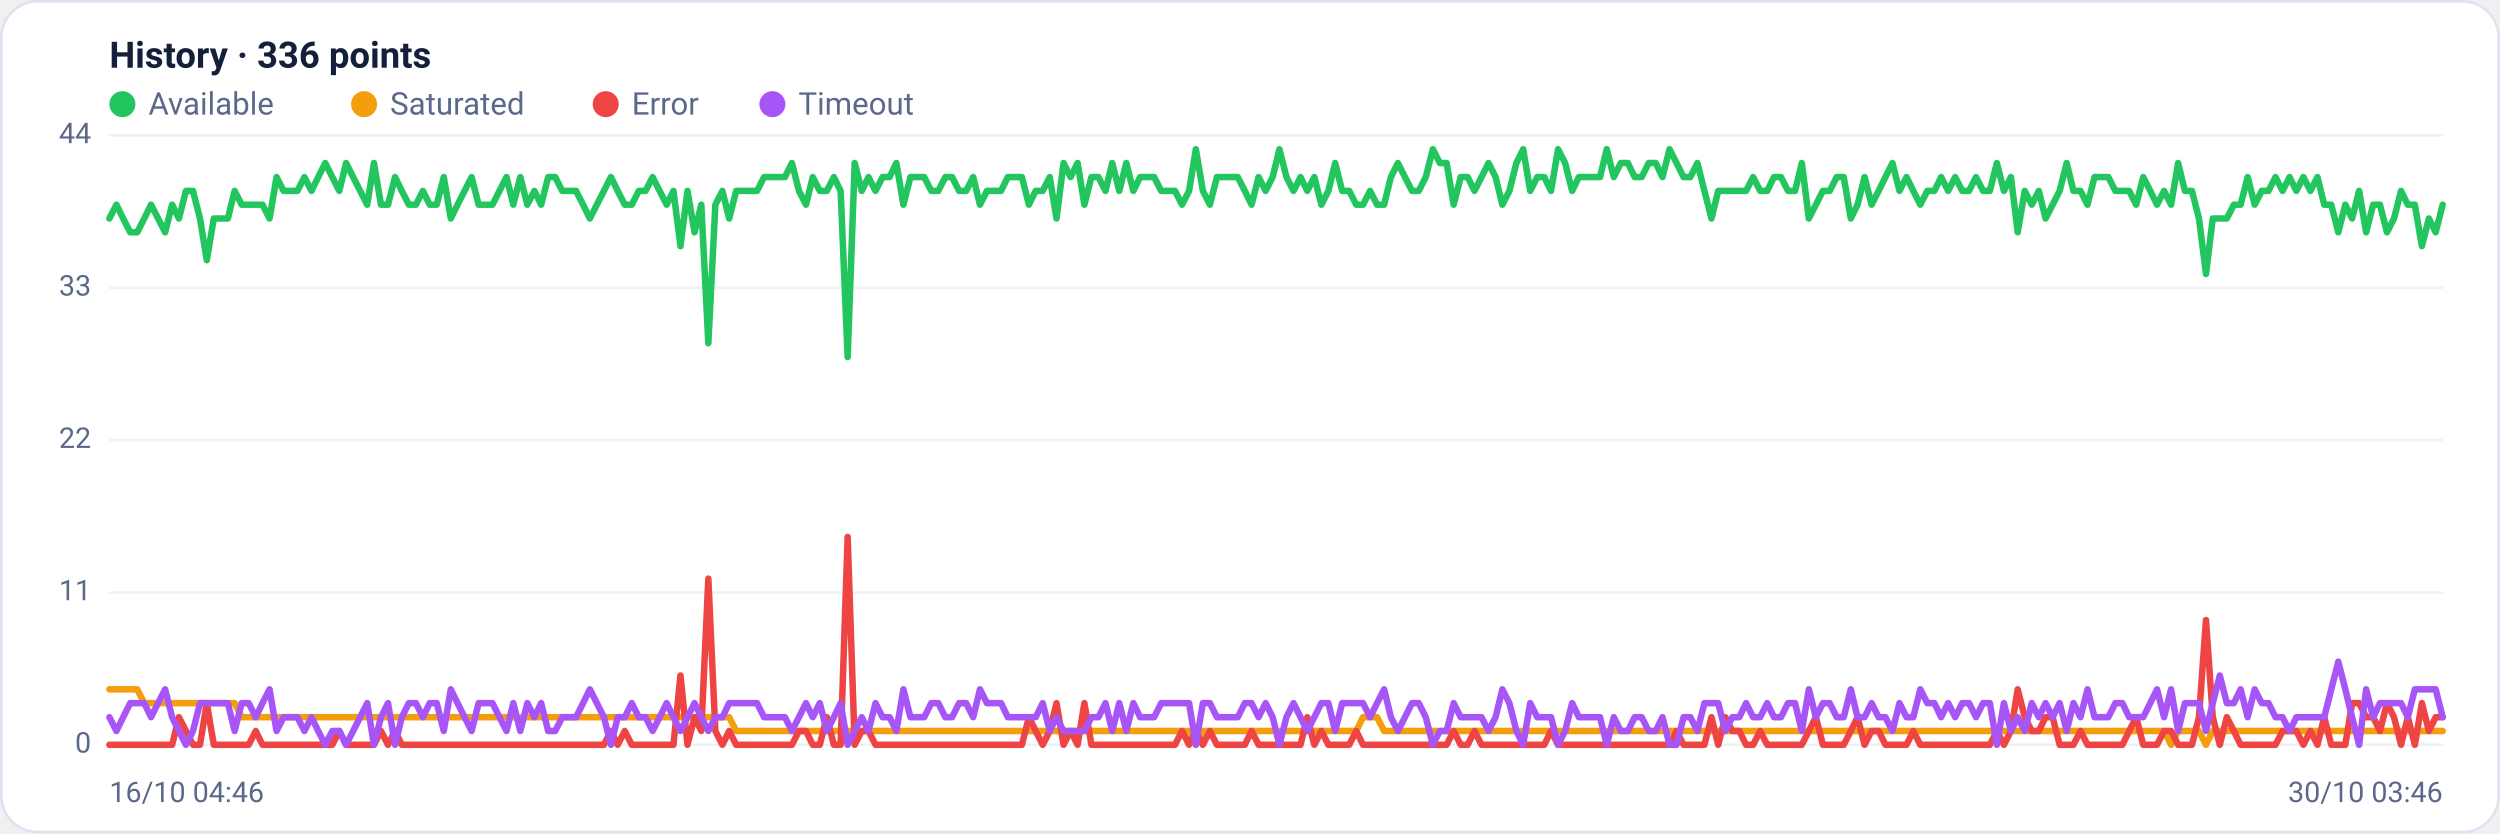
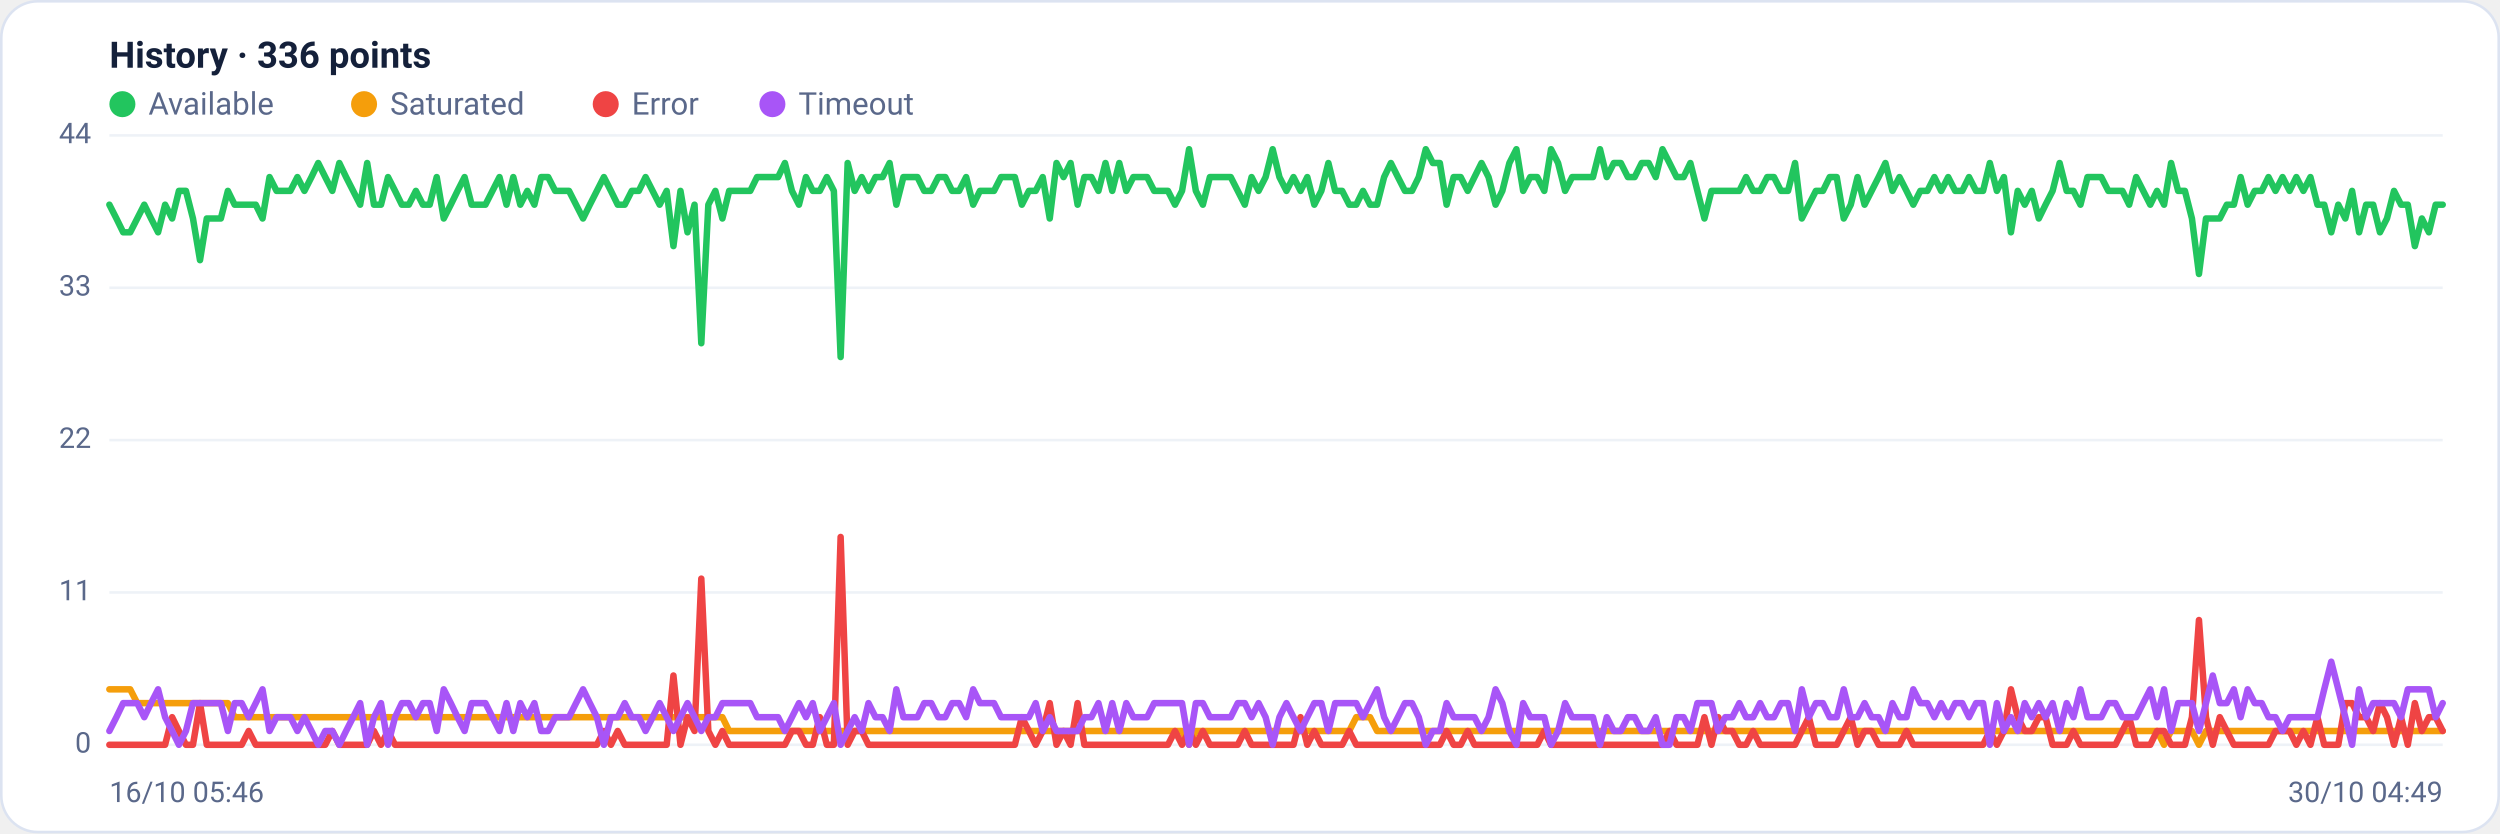
<svg xmlns="http://www.w3.org/2000/svg" viewBox="0 0 960 320" width="960" height="320" font-family="Segoe UI, system-ui, -apple-system, Roboto, Helvetica, Arial, sans-serif" role="img" aria-label="Availability history per region">
  <rect x="0.5" y="0.5" width="959" height="319" rx="14" fill="#ffffff" stroke="#dce3f1" />
  <text x="42" y="26" font-size="14" font-weight="600" fill="#14203a">History · 336 points</text>
  <circle cx="47" cy="40" r="5" fill="#22c55e" />
  <text x="57" y="44" font-size="12" fill="#5a688a">Available</text>
  <circle cx="139.8" cy="40" r="5" fill="#f59e0b" />
  <text x="149.8" y="44" font-size="12" fill="#5a688a">Saturated</text>
  <circle cx="232.6" cy="40" r="5" fill="#ef4444" />
  <text x="242.6" y="44" font-size="12" fill="#5a688a">Error</text>
  <circle cx="296.6" cy="40" r="5" fill="#a855f7" />
  <text x="306.6" y="44" font-size="12" fill="#5a688a">Timeout</text>
  <line x1="42" y1="286.0" x2="938" y2="286.0" stroke="#eef2f7" stroke-width="1" />
  <text x="35" y="289.0" text-anchor="end" font-size="11" fill="#5a688a">0</text>
  <line x1="42" y1="227.5" x2="938" y2="227.5" stroke="#eef2f7" stroke-width="1" />
  <text x="35" y="230.5" text-anchor="end" font-size="11" fill="#5a688a">11</text>
  <line x1="42" y1="169.0" x2="938" y2="169.0" stroke="#eef2f7" stroke-width="1" />
  <text x="35" y="172.0" text-anchor="end" font-size="11" fill="#5a688a">22</text>
  <line x1="42" y1="110.5" x2="938" y2="110.5" stroke="#eef2f7" stroke-width="1" />
  <text x="35" y="113.5" text-anchor="end" font-size="11" fill="#5a688a">33</text>
  <line x1="42" y1="52.0" x2="938" y2="52.0" stroke="#eef2f7" stroke-width="1" />
  <text x="35" y="55.0" text-anchor="end" font-size="11" fill="#5a688a">44</text>
-   <polyline fill="none" stroke="#22c55e" stroke-width="2.5" stroke-linejoin="round" stroke-linecap="round" points="42.0,83.9 44.7,78.6 47.3,83.9 50.0,89.2 52.7,89.2 55.4,83.9 58.0,78.6 60.7,83.9 63.4,89.2 66.1,78.6 68.7,83.9 71.4,73.3 74.1,73.3 76.8,83.9 79.4,99.9 82.1,83.9 84.8,83.9 87.5,83.9 90.1,73.3 92.8,78.6 95.5,78.6 98.2,78.6 100.8,78.6 103.5,83.9 106.2,68.0 108.9,73.3 111.5,73.3 114.2,73.3 116.9,68.0 119.6,73.3 122.2,68.0 124.9,62.6 127.6,68.0 130.3,73.3 132.9,62.6 135.6,68.0 138.3,73.3 141.0,78.6 143.6,62.6 146.3,78.6 149.0,78.6 151.7,68.0 154.3,73.3 157.0,78.6 159.7,78.6 162.4,73.3 165.0,78.6 167.7,78.6 170.4,68.0 173.1,83.9 175.7,78.6 178.4,73.3 181.1,68.0 183.8,78.6 186.4,78.6 189.1,78.6 191.8,73.3 194.5,68.0 197.1,78.6 199.8,68.0 202.5,78.6 205.2,73.3 207.8,78.6 210.5,68.0 213.2,68.0 215.9,73.3 218.5,73.3 221.2,73.3 223.9,78.6 226.5,83.9 229.2,78.6 231.9,73.3 234.6,68.0 237.2,73.3 239.9,78.6 242.6,78.6 245.3,73.3 247.9,73.3 250.6,68.0 253.3,73.3 256.0,78.6 258.6,73.3 261.3,94.5 264.0,73.3 266.7,89.2 269.3,78.6 272.0,131.8 274.7,78.6 277.4,73.3 280.0,83.9 282.7,73.3 285.4,73.3 288.1,73.3 290.7,73.3 293.4,68.0 296.1,68.0 298.8,68.0 301.4,68.0 304.1,62.6 306.8,73.3 309.5,78.6 312.1,68.0 314.8,73.3 317.5,73.3 320.2,68.0 322.8,73.3 325.5,137.1 328.2,62.6 330.9,73.3 333.5,68.0 336.2,73.3 338.9,68.0 341.6,68.0 344.2,62.6 346.9,78.6 349.6,68.0 352.3,68.0 354.9,68.0 357.6,73.3 360.3,73.3 363.0,68.0 365.6,68.0 368.3,73.3 371.0,73.3 373.7,68.0 376.3,78.6 379.0,73.3 381.7,73.3 384.4,73.3 387.0,68.0 389.7,68.0 392.4,68.0 395.1,78.6 397.7,73.3 400.4,73.3 403.1,68.0 405.7,83.9 408.4,62.6 411.1,68.0 413.8,62.6 416.4,78.6 419.1,68.0 421.8,68.0 424.5,73.3 427.1,62.6 429.8,73.3 432.5,62.6 435.2,73.3 437.8,68.0 440.5,68.0 443.2,68.0 445.9,73.3 448.5,73.3 451.2,73.3 453.9,78.6 456.6,73.3 459.2,57.3 461.9,73.3 464.6,78.6 467.3,68.0 469.9,68.0 472.6,68.0 475.3,68.0 478.0,73.3 480.6,78.6 483.3,68.0 486.0,73.3 488.7,68.0 491.3,57.3 494.0,68.0 496.7,73.3 499.4,68.0 502.0,73.3 504.7,68.0 507.4,78.6 510.1,73.3 512.7,62.6 515.4,73.3 518.1,73.3 520.8,78.6 523.4,78.6 526.1,73.3 528.8,78.6 531.5,78.6 534.1,68.0 536.8,62.6 539.5,68.0 542.2,73.3 544.8,73.3 547.5,68.0 550.2,57.3 552.9,62.6 555.5,62.6 558.2,78.6 560.9,68.0 563.6,68.0 566.2,73.3 568.9,68.0 571.6,62.6 574.3,68.0 576.9,78.6 579.6,73.3 582.3,62.6 584.9,57.3 587.6,73.3 590.3,68.0 593.0,68.0 595.6,73.3 598.3,57.3 601.0,62.6 603.7,73.3 606.3,68.0 609.0,68.0 611.7,68.0 614.4,68.0 617.0,57.3 619.7,68.0 622.4,62.6 625.1,62.6 627.7,68.0 630.4,68.0 633.1,62.6 635.8,62.6 638.4,68.0 641.1,57.3 643.8,62.6 646.5,68.0 649.1,68.0 651.8,62.6 654.5,73.3 657.2,83.9 659.8,73.3 662.5,73.3 665.2,73.3 667.9,73.3 670.5,73.3 673.2,68.0 675.9,73.3 678.6,73.3 681.2,68.0 683.9,68.0 686.6,73.3 689.3,73.3 691.9,62.6 694.6,83.9 697.3,78.6 700.0,73.3 702.6,73.3 705.3,68.0 708.0,68.0 710.7,83.9 713.3,78.6 716.0,68.0 718.7,78.6 721.4,73.3 724.0,68.0 726.7,62.6 729.4,73.3 732.1,68.0 734.7,73.3 737.4,78.6 740.1,73.3 742.8,73.3 745.4,68.0 748.1,73.3 750.8,68.0 753.5,73.3 756.1,73.3 758.8,68.0 761.5,73.3 764.1,73.3 766.8,62.6 769.5,73.3 772.2,68.0 774.8,89.2 777.5,73.3 780.2,78.6 782.9,73.3 785.5,83.9 788.2,78.6 790.9,73.3 793.6,62.6 796.2,73.3 798.9,73.3 801.6,78.6 804.3,68.0 806.9,68.0 809.6,68.0 812.3,73.3 815.0,73.3 817.6,73.3 820.3,78.6 823.0,68.0 825.7,73.3 828.3,78.6 831.0,73.3 833.7,78.6 836.4,62.6 839.0,73.3 841.7,73.3 844.4,83.9 847.1,105.2 849.7,83.9 852.4,83.9 855.1,83.9 857.8,78.6 860.4,78.6 863.1,68.0 865.8,78.6 868.5,73.3 871.1,73.3 873.8,68.0 876.5,73.3 879.2,68.0 881.8,73.3 884.5,68.0 887.2,73.3 889.9,68.0 892.5,78.6 895.2,78.6 897.9,89.2 900.6,78.6 903.2,83.9 905.9,73.3 908.6,89.2 911.3,78.6 913.9,78.6 916.6,89.2 919.3,83.9 922.0,73.3 924.6,78.6 927.3,78.6 930.0,94.5 932.7,83.9 935.3,89.2 938.0,78.6" />
-   <polyline fill="none" stroke="#f59e0b" stroke-width="2.5" stroke-linejoin="round" stroke-linecap="round" points="42.0,264.7 44.7,264.7 47.3,264.7 50.0,264.7 52.7,264.7 55.4,270.0 58.0,270.0 60.7,270.0 63.4,270.0 66.1,270.0 68.7,270.0 71.4,270.0 74.1,270.0 76.8,270.0 79.4,270.0 82.1,270.0 84.8,270.0 87.5,270.0 90.1,270.0 92.8,275.4 95.5,275.4 98.2,275.4 100.8,275.4 103.5,275.4 106.2,275.4 108.9,275.4 111.5,275.4 114.2,275.4 116.9,275.4 119.6,275.4 122.2,275.4 124.9,275.4 127.6,275.4 130.3,275.4 132.9,275.4 135.6,275.4 138.3,275.4 141.0,275.4 143.6,275.4 146.3,275.4 149.0,275.4 151.7,275.4 154.3,275.4 157.0,275.4 159.7,275.4 162.4,275.4 165.0,275.4 167.7,275.4 170.4,275.4 173.1,275.4 175.7,275.4 178.4,275.4 181.1,275.4 183.8,275.4 186.4,275.4 189.1,275.4 191.8,275.4 194.5,275.4 197.1,275.4 199.8,275.4 202.5,275.4 205.2,275.4 207.8,275.4 210.5,275.4 213.2,275.4 215.9,275.4 218.5,275.4 221.2,275.4 223.9,275.4 226.5,275.4 229.2,275.4 231.9,275.4 234.6,275.4 237.2,275.4 239.9,275.4 242.6,275.4 245.3,275.4 247.9,275.4 250.6,275.4 253.3,275.4 256.0,275.4 258.6,275.4 261.3,275.4 264.0,275.4 266.7,275.4 269.3,275.4 272.0,275.4 274.7,275.4 277.4,275.4 280.0,275.4 282.7,280.7 285.4,280.7 288.1,280.7 290.7,280.7 293.4,280.7 296.1,280.7 298.8,280.7 301.4,280.7 304.1,280.7 306.8,280.7 309.5,280.7 312.1,280.7 314.8,280.7 317.5,280.7 320.2,280.7 322.8,280.7 325.5,280.7 328.2,280.7 330.9,280.7 333.5,280.7 336.2,280.7 338.9,280.7 341.6,280.7 344.2,280.7 346.9,280.7 349.6,280.7 352.3,280.7 354.9,280.7 357.6,280.7 360.3,280.7 363.0,280.7 365.6,280.7 368.3,280.7 371.0,280.7 373.7,280.7 376.3,280.7 379.0,280.7 381.7,280.7 384.4,280.7 387.0,280.7 389.7,280.7 392.4,280.7 395.1,280.7 397.7,280.7 400.4,280.7 403.1,280.7 405.7,280.7 408.4,280.7 411.1,280.7 413.8,280.7 416.4,280.7 419.1,280.7 421.8,280.7 424.5,280.7 427.1,280.7 429.8,280.7 432.5,280.7 435.2,280.7 437.8,280.7 440.5,280.7 443.2,280.7 445.9,280.7 448.5,280.7 451.2,280.7 453.9,280.7 456.6,280.7 459.2,286.0 461.9,280.7 464.6,280.7 467.3,280.7 469.9,280.7 472.6,280.7 475.3,280.7 478.0,280.7 480.6,280.7 483.3,280.7 486.0,280.7 488.7,280.7 491.3,280.7 494.0,280.7 496.7,280.7 499.4,280.7 502.0,280.7 504.7,280.7 507.4,280.7 510.1,280.7 512.7,280.7 515.4,280.7 518.1,280.7 520.8,280.7 523.4,275.4 526.1,275.4 528.8,275.4 531.5,280.7 534.1,280.7 536.8,280.7 539.5,280.7 542.2,280.7 544.8,280.7 547.5,280.7 550.2,280.7 552.9,280.7 555.5,280.7 558.2,280.7 560.9,280.7 563.6,280.7 566.2,280.7 568.9,280.7 571.6,280.7 574.3,280.7 576.9,280.7 579.6,280.7 582.3,280.7 584.9,280.7 587.6,280.7 590.3,280.7 593.0,280.7 595.6,280.7 598.3,280.7 601.0,280.7 603.7,280.7 606.3,280.7 609.0,280.7 611.7,280.7 614.4,280.7 617.0,280.7 619.7,280.7 622.4,280.7 625.1,280.7 627.7,280.7 630.4,280.7 633.1,280.7 635.8,280.7 638.4,280.7 641.1,280.7 643.8,280.7 646.5,280.7 649.1,280.7 651.8,280.7 654.5,280.7 657.2,280.7 659.8,280.7 662.5,280.7 665.2,280.7 667.9,280.7 670.5,280.7 673.2,280.7 675.9,280.7 678.6,280.7 681.2,280.7 683.9,280.7 686.6,280.7 689.3,280.7 691.9,280.7 694.6,280.7 697.3,280.7 700.0,280.7 702.6,280.7 705.3,280.7 708.0,280.7 710.7,280.7 713.3,280.7 716.0,280.7 718.7,280.7 721.4,280.7 724.0,280.7 726.7,280.7 729.4,280.7 732.1,280.7 734.7,280.7 737.4,280.7 740.1,280.7 742.8,280.7 745.4,280.7 748.1,280.7 750.8,280.7 753.5,280.7 756.1,280.7 758.8,280.7 761.5,280.7 764.1,280.7 766.8,280.7 769.5,280.7 772.2,280.7 774.8,280.7 777.5,280.7 780.2,280.7 782.9,280.7 785.5,280.7 788.2,280.7 790.9,280.7 793.6,280.7 796.2,280.7 798.9,280.7 801.6,280.7 804.3,280.7 806.9,280.7 809.6,280.7 812.3,280.7 815.0,280.7 817.6,280.7 820.3,280.7 823.0,280.7 825.7,280.7 828.3,280.7 831.0,280.7 833.7,286.0 836.4,280.7 839.0,280.7 841.7,280.7 844.4,280.7 847.1,286.0 849.7,280.7 852.4,280.7 855.1,280.7 857.8,280.7 860.4,280.7 863.1,280.7 865.8,280.7 868.5,280.7 871.1,280.7 873.8,280.7 876.5,280.7 879.2,280.7 881.8,280.7 884.5,280.7 887.2,280.7 889.9,280.7 892.5,280.7 895.2,280.7 897.9,280.7 900.6,280.7 903.2,280.7 905.9,280.7 908.6,280.7 911.3,280.7 913.9,280.7 916.6,280.7 919.3,280.7 922.0,280.7 924.6,280.7 927.3,280.7 930.0,280.7 932.7,280.7 935.3,280.7 938.0,280.7" />
-   <polyline fill="none" stroke="#ef4444" stroke-width="2.5" stroke-linejoin="round" stroke-linecap="round" points="42.0,286.0 44.7,286.0 47.3,286.0 50.0,286.0 52.7,286.0 55.4,286.0 58.0,286.0 60.7,286.0 63.4,286.0 66.1,286.0 68.7,275.4 71.4,280.7 74.1,286.0 76.8,286.0 79.4,270.0 82.1,286.0 84.8,286.0 87.5,286.0 90.1,286.0 92.8,286.0 95.5,286.0 98.2,280.7 100.8,286.0 103.5,286.0 106.2,286.0 108.9,286.0 111.5,286.0 114.2,286.0 116.9,286.0 119.6,286.0 122.2,286.0 124.9,286.0 127.6,286.0 130.3,280.7 132.9,286.0 135.6,286.0 138.3,286.0 141.0,286.0 143.6,286.0 146.3,280.7 149.0,286.0 151.7,280.7 154.3,286.0 157.0,286.0 159.7,286.0 162.4,286.0 165.0,286.0 167.7,286.0 170.4,286.0 173.1,286.0 175.7,286.0 178.4,286.0 181.1,286.0 183.8,286.0 186.4,286.0 189.1,286.0 191.8,286.0 194.5,286.0 197.1,286.0 199.8,286.0 202.5,286.0 205.2,286.0 207.8,286.0 210.5,286.0 213.2,286.0 215.9,286.0 218.5,286.0 221.2,286.0 223.9,286.0 226.5,286.0 229.2,286.0 231.9,286.0 234.6,280.7 237.2,286.0 239.9,280.7 242.6,286.0 245.3,286.0 247.9,286.0 250.6,286.0 253.3,286.0 256.0,286.0 258.6,286.0 261.3,259.4 264.0,286.0 266.7,275.4 269.3,280.7 272.0,222.2 274.7,280.7 277.4,286.0 280.0,280.7 282.7,286.0 285.4,286.0 288.1,286.0 290.7,286.0 293.4,286.0 296.1,286.0 298.8,286.0 301.4,286.0 304.1,286.0 306.8,280.7 309.5,280.7 312.1,286.0 314.8,286.0 317.5,275.4 320.2,286.0 322.8,286.0 325.5,206.2 328.2,286.0 330.9,280.7 333.5,280.7 336.2,286.0 338.9,286.0 341.6,286.0 344.2,286.0 346.9,286.0 349.6,286.0 352.3,286.0 354.9,286.0 357.6,286.0 360.3,286.0 363.0,286.0 365.6,286.0 368.3,286.0 371.0,286.0 373.7,286.0 376.3,286.0 379.0,286.0 381.7,286.0 384.4,286.0 387.0,286.0 389.7,286.0 392.4,286.0 395.1,275.4 397.7,280.7 400.4,286.0 403.1,280.7 405.7,270.0 408.4,286.0 411.1,280.7 413.8,286.0 416.4,270.0 419.1,286.0 421.8,286.0 424.5,286.0 427.1,286.0 429.8,286.0 432.5,286.0 435.2,286.0 437.8,286.0 440.5,286.0 443.2,286.0 445.9,286.0 448.5,286.0 451.2,286.0 453.9,280.7 456.6,286.0 459.2,280.7 461.9,286.0 464.6,280.7 467.3,286.0 469.9,286.0 472.6,286.0 475.3,286.0 478.0,286.0 480.6,280.7 483.3,286.0 486.0,286.0 488.7,286.0 491.3,286.0 494.0,286.0 496.7,286.0 499.4,286.0 502.0,275.4 504.7,286.0 507.4,280.7 510.1,286.0 512.7,286.0 515.4,286.0 518.1,286.0 520.8,280.7 523.4,286.0 526.1,286.0 528.8,286.0 531.5,286.0 534.1,286.0 536.8,286.0 539.5,286.0 542.2,286.0 544.8,286.0 547.5,286.0 550.2,286.0 552.9,286.0 555.5,286.0 558.2,280.7 560.9,286.0 563.6,286.0 566.2,280.7 568.9,286.0 571.6,286.0 574.3,286.0 576.9,286.0 579.6,286.0 582.3,286.0 584.9,286.0 587.6,286.0 590.3,286.0 593.0,286.0 595.6,280.7 598.3,286.0 601.0,286.0 603.7,286.0 606.3,286.0 609.0,286.0 611.7,286.0 614.4,286.0 617.0,286.0 619.7,286.0 622.4,286.0 625.1,286.0 627.7,286.0 630.4,286.0 633.1,286.0 635.8,286.0 638.4,286.0 641.1,286.0 643.8,280.7 646.5,286.0 649.1,286.0 651.8,286.0 654.5,286.0 657.2,275.4 659.8,286.0 662.5,275.4 665.2,280.7 667.9,280.7 670.5,286.0 673.2,286.0 675.9,280.7 678.6,286.0 681.2,286.0 683.9,286.0 686.6,286.0 689.3,286.0 691.9,286.0 694.6,280.7 697.3,275.4 700.0,286.0 702.6,286.0 705.3,286.0 708.0,286.0 710.7,280.7 713.3,275.4 716.0,286.0 718.7,280.7 721.4,280.7 724.0,286.0 726.7,286.0 729.4,286.0 732.1,286.0 734.7,280.7 737.4,286.0 740.1,286.0 742.8,286.0 745.4,286.0 748.1,286.0 750.8,286.0 753.5,286.0 756.1,286.0 758.8,286.0 761.5,286.0 764.1,286.0 766.8,280.7 769.5,286.0 772.2,280.7 774.8,264.7 777.5,275.4 780.2,280.7 782.9,280.7 785.5,275.4 788.2,275.4 790.9,286.0 793.6,286.0 796.2,286.0 798.9,280.7 801.6,286.0 804.3,286.0 806.9,286.0 809.6,286.0 812.3,286.0 815.0,286.0 817.6,280.7 820.3,275.4 823.0,286.0 825.7,286.0 828.3,286.0 831.0,280.7 833.7,280.7 836.4,286.0 839.0,286.0 841.7,286.0 844.4,275.4 847.1,238.1 849.7,275.4 852.4,286.0 855.1,275.4 857.8,280.7 860.4,286.0 863.1,286.0 865.8,286.0 868.5,286.0 871.1,286.0 873.8,286.0 876.5,280.7 879.2,280.7 881.8,280.7 884.5,286.0 887.2,280.7 889.9,286.0 892.5,275.4 895.2,286.0 897.9,286.0 900.6,286.0 903.2,270.0 905.9,270.0 908.6,275.4 911.3,275.4 913.9,280.7 916.6,270.0 919.3,275.4 922.0,286.0 924.6,275.4 927.3,286.0 930.0,270.0 932.7,280.7 935.3,275.4 938.0,275.4" />
-   <polyline fill="none" stroke="#a855f7" stroke-width="2.5" stroke-linejoin="round" stroke-linecap="round" points="42.0,275.4 44.7,280.7 47.3,275.4 50.0,270.0 52.7,270.0 55.4,270.0 58.0,275.4 60.7,270.0 63.4,264.7 66.1,275.4 68.7,280.7 71.4,286.0 74.1,280.7 76.8,270.0 79.4,270.0 82.1,270.0 84.8,270.0 87.5,270.0 90.1,280.7 92.8,270.0 95.5,270.0 98.2,275.4 100.8,270.0 103.5,264.7 106.2,280.7 108.9,275.4 111.5,275.4 114.2,275.4 116.9,280.7 119.6,275.4 122.2,280.7 124.9,286.0 127.6,280.7 130.3,280.7 132.9,286.0 135.6,280.7 138.3,275.4 141.0,270.0 143.6,286.0 146.3,275.4 149.0,270.0 151.7,286.0 154.3,275.4 157.0,270.0 159.7,270.0 162.4,275.4 165.0,270.0 167.7,270.0 170.4,280.7 173.1,264.7 175.7,270.0 178.4,275.4 181.1,280.7 183.8,270.0 186.4,270.0 189.1,270.0 191.8,275.4 194.5,280.7 197.1,270.0 199.8,280.7 202.5,270.0 205.2,275.4 207.8,270.0 210.5,280.7 213.2,280.7 215.9,275.4 218.5,275.4 221.2,275.4 223.9,270.0 226.5,264.7 229.2,270.0 231.9,275.4 234.6,286.0 237.2,275.4 239.9,275.4 242.6,270.0 245.3,275.4 247.9,275.4 250.6,280.7 253.3,275.4 256.0,270.0 258.6,275.4 261.3,280.7 264.0,275.4 266.7,270.0 269.3,275.4 272.0,280.7 274.7,275.4 277.4,275.4 280.0,270.0 282.7,270.0 285.4,270.0 288.1,270.0 290.7,270.0 293.4,275.4 296.1,275.4 298.8,275.4 301.4,275.4 304.1,280.7 306.8,275.4 309.5,270.0 312.1,275.4 314.8,270.0 317.5,280.7 320.2,275.4 322.8,270.0 325.5,286.0 328.2,280.7 330.9,275.4 333.5,280.7 336.2,270.0 338.9,275.4 341.6,275.4 344.2,280.7 346.9,264.7 349.6,275.4 352.3,275.4 354.9,275.4 357.6,270.0 360.3,270.0 363.0,275.4 365.6,275.4 368.3,270.0 371.0,270.0 373.7,275.4 376.3,264.7 379.0,270.0 381.7,270.0 384.4,270.0 387.0,275.4 389.7,275.4 392.4,275.4 395.1,275.4 397.7,275.4 400.4,270.0 403.1,280.7 405.7,275.4 408.4,280.7 411.1,280.7 413.8,280.7 416.4,280.7 419.1,275.4 421.8,275.4 424.5,270.0 427.1,280.7 429.8,270.0 432.5,280.7 435.2,270.0 437.8,275.4 440.5,275.4 443.2,275.4 445.9,270.0 448.5,270.0 451.2,270.0 453.9,270.0 456.6,270.0 459.2,286.0 461.9,270.0 464.6,270.0 467.3,275.4 469.9,275.4 472.6,275.4 475.3,275.4 478.0,270.0 480.6,270.0 483.3,275.4 486.0,270.0 488.7,275.4 491.3,286.0 494.0,275.4 496.7,270.0 499.4,275.4 502.0,280.7 504.7,275.4 507.4,270.0 510.1,270.0 512.7,280.7 515.4,270.0 518.1,270.0 520.8,270.0 523.4,270.0 526.1,275.4 528.8,270.0 531.5,264.7 534.1,275.4 536.8,280.7 539.5,275.4 542.2,270.0 544.8,270.0 547.5,275.4 550.2,286.0 552.9,280.7 555.5,280.7 558.2,270.0 560.9,275.4 563.6,275.4 566.2,275.4 568.9,275.4 571.6,280.7 574.3,275.4 576.9,264.7 579.6,270.0 582.3,280.7 584.9,286.0 587.6,270.0 590.3,275.4 593.0,275.4 595.6,275.4 598.3,286.0 601.0,280.7 603.7,270.0 606.3,275.4 609.0,275.4 611.7,275.4 614.4,275.4 617.0,286.0 619.7,275.4 622.4,280.7 625.1,280.7 627.7,275.4 630.4,275.4 633.1,280.7 635.8,280.7 638.4,275.4 641.1,286.0 643.8,286.0 646.5,275.4 649.1,275.4 651.8,280.7 654.5,270.0 657.2,270.0 659.8,270.0 662.5,280.7 665.2,275.4 667.9,275.4 670.5,270.0 673.2,275.4 675.9,275.4 678.6,270.0 681.2,275.4 683.9,275.4 686.6,270.0 689.3,270.0 691.9,280.7 694.6,264.7 697.3,275.4 700.0,270.0 702.6,270.0 705.3,275.4 708.0,275.4 710.7,264.7 713.3,275.4 716.0,275.4 718.7,270.0 721.4,275.4 724.0,275.4 726.7,280.7 729.4,270.0 732.1,275.4 734.7,275.4 737.4,264.7 740.1,270.0 742.8,270.0 745.4,275.4 748.1,270.0 750.8,275.4 753.5,270.0 756.1,270.0 758.8,275.4 761.5,270.0 764.1,270.0 766.8,286.0 769.5,270.0 772.2,280.7 774.8,275.4 777.5,280.7 780.2,270.0 782.9,275.4 785.5,270.0 788.2,275.4 790.9,270.0 793.6,280.7 796.2,270.0 798.9,275.4 801.6,264.7 804.3,275.4 806.9,275.4 809.6,275.4 812.3,270.0 815.0,270.0 817.6,275.4 820.3,275.4 823.0,275.4 825.7,270.0 828.3,264.7 831.0,275.4 833.7,264.7 836.4,280.7 839.0,270.0 841.7,270.0 844.4,270.0 847.1,280.7 849.7,270.0 852.4,259.4 855.1,270.0 857.8,270.0 860.4,264.7 863.1,275.4 865.8,264.7 868.5,270.0 871.1,270.0 873.8,275.4 876.5,275.4 879.2,280.7 881.8,275.4 884.5,275.4 887.2,275.4 889.9,275.4 892.5,275.4 895.2,264.7 897.9,254.1 900.6,264.7 903.2,275.4 905.9,286.0 908.6,264.7 911.3,275.4 913.9,270.0 916.6,270.0 919.3,270.0 922.0,270.0 924.6,275.4 927.3,264.7 930.0,264.7 932.7,264.7 935.3,264.7 938.0,275.4" />
-   <text x="42" y="308" font-size="11" fill="#5a688a">16/10 04:46</text>
-   <text x="938" y="308" text-anchor="end" font-size="11" fill="#5a688a">30/10 03:46</text>
+   <polyline fill="none" stroke="#22c55e" stroke-width="2.5" stroke-linejoin="round" stroke-linecap="round" points="42.0,78.6 44.7,83.9 47.3,89.2 50.0,89.2 52.7,83.9 55.4,78.6 58.0,83.9 60.7,89.2 63.4,78.6 66.1,83.9 68.7,73.3 71.4,73.3 74.1,83.9 76.8,99.9 79.4,83.9 82.1,83.9 84.8,83.9 87.5,73.3 90.1,78.6 92.8,78.6 95.5,78.6 98.2,78.6 100.8,83.9 103.5,68.0 106.2,73.3 108.9,73.3 111.5,73.3 114.2,68.0 116.9,73.3 119.6,68.0 122.2,62.6 124.9,68.0 127.6,73.3 130.3,62.6 132.9,68.0 135.6,73.3 138.3,78.6 141.0,62.6 143.6,78.6 146.3,78.6 149.0,68.0 151.7,73.3 154.3,78.6 157.0,78.6 159.7,73.3 162.4,78.6 165.0,78.6 167.7,68.0 170.4,83.9 173.1,78.6 175.7,73.3 178.4,68.0 181.1,78.6 183.8,78.6 186.4,78.6 189.1,73.3 191.8,68.0 194.5,78.6 197.1,68.0 199.8,78.6 202.5,73.3 205.2,78.6 207.8,68.0 210.5,68.0 213.2,73.3 215.9,73.3 218.5,73.3 221.2,78.6 223.9,83.9 226.5,78.6 229.2,73.3 231.9,68.0 234.6,73.3 237.2,78.6 239.9,78.6 242.6,73.3 245.3,73.3 247.9,68.0 250.6,73.3 253.3,78.6 256.0,73.3 258.6,94.5 261.3,73.3 264.0,89.2 266.7,78.6 269.3,131.8 272.0,78.6 274.7,73.3 277.4,83.9 280.0,73.3 282.7,73.3 285.4,73.3 288.1,73.3 290.7,68.0 293.4,68.0 296.1,68.0 298.8,68.0 301.4,62.6 304.1,73.3 306.8,78.6 309.5,68.0 312.1,73.3 314.8,73.3 317.5,68.0 320.2,73.3 322.8,137.1 325.5,62.6 328.2,73.3 330.9,68.0 333.5,73.3 336.2,68.0 338.9,68.0 341.6,62.6 344.2,78.6 346.9,68.0 349.6,68.0 352.3,68.0 354.9,73.3 357.6,73.3 360.3,68.0 363.0,68.0 365.6,73.3 368.3,73.3 371.0,68.0 373.7,78.6 376.3,73.3 379.0,73.3 381.7,73.3 384.4,68.0 387.0,68.0 389.7,68.0 392.4,78.6 395.1,73.3 397.7,73.3 400.4,68.0 403.1,83.9 405.7,62.6 408.4,68.0 411.1,62.6 413.8,78.6 416.4,68.0 419.1,68.0 421.8,73.3 424.5,62.6 427.1,73.3 429.8,62.6 432.5,73.3 435.2,68.0 437.8,68.0 440.5,68.0 443.2,73.3 445.9,73.3 448.5,73.3 451.2,78.6 453.9,73.3 456.6,57.3 459.2,73.3 461.9,78.6 464.6,68.0 467.3,68.0 469.9,68.0 472.6,68.0 475.3,73.3 478.0,78.6 480.6,68.0 483.3,73.3 486.0,68.0 488.7,57.3 491.3,68.0 494.0,73.3 496.7,68.0 499.4,73.3 502.0,68.0 504.7,78.6 507.4,73.3 510.1,62.6 512.7,73.3 515.4,73.3 518.1,78.6 520.8,78.6 523.4,73.3 526.1,78.6 528.8,78.6 531.5,68.0 534.1,62.6 536.8,68.0 539.5,73.3 542.2,73.3 544.8,68.0 547.5,57.3 550.2,62.6 552.9,62.6 555.5,78.6 558.2,68.0 560.9,68.0 563.6,73.3 566.2,68.0 568.9,62.6 571.6,68.0 574.3,78.6 576.9,73.3 579.6,62.6 582.3,57.3 584.9,73.3 587.6,68.0 590.3,68.0 593.0,73.3 595.6,57.3 598.3,62.6 601.0,73.3 603.7,68.0 606.3,68.0 609.0,68.0 611.7,68.0 614.4,57.3 617.0,68.0 619.7,62.6 622.4,62.6 625.1,68.0 627.7,68.0 630.4,62.6 633.1,62.6 635.8,68.0 638.4,57.3 641.1,62.6 643.8,68.0 646.5,68.0 649.1,62.6 651.8,73.3 654.5,83.9 657.2,73.3 659.8,73.3 662.5,73.3 665.2,73.3 667.9,73.3 670.5,68.0 673.2,73.3 675.9,73.3 678.6,68.0 681.2,68.0 683.9,73.3 686.6,73.3 689.3,62.6 691.9,83.9 694.6,78.6 697.3,73.3 700.0,73.3 702.6,68.0 705.3,68.0 708.0,83.9 710.7,78.6 713.3,68.0 716.0,78.6 718.7,73.3 721.4,68.0 724.0,62.6 726.7,73.3 729.4,68.0 732.1,73.3 734.7,78.6 737.4,73.3 740.1,73.3 742.8,68.0 745.4,73.3 748.1,68.0 750.8,73.3 753.5,73.3 756.1,68.0 758.8,73.3 761.5,73.3 764.1,62.6 766.8,73.3 769.5,68.0 772.2,89.2 774.8,73.3 777.5,78.6 780.2,73.3 782.9,83.9 785.5,78.6 788.2,73.3 790.9,62.6 793.6,73.3 796.2,73.3 798.9,78.6 801.6,68.0 804.3,68.0 806.9,68.0 809.6,73.3 812.3,73.3 815.0,73.3 817.6,78.6 820.3,68.0 823.0,73.3 825.7,78.6 828.3,73.3 831.0,78.6 833.7,62.6 836.4,73.3 839.0,73.3 841.7,83.9 844.4,105.2 847.1,83.9 849.7,83.9 852.4,83.9 855.1,78.6 857.8,78.6 860.4,68.0 863.1,78.6 865.8,73.3 868.5,73.3 871.1,68.0 873.8,73.3 876.5,68.0 879.2,73.3 881.8,68.0 884.5,73.3 887.2,68.0 889.9,78.6 892.5,78.6 895.2,89.2 897.9,78.6 900.6,83.9 903.2,73.3 905.9,89.2 908.6,78.6 911.3,78.6 913.9,89.2 916.6,83.9 919.3,73.3 922.0,78.6 924.6,78.6 927.3,94.5 930.0,83.9 932.7,89.2 935.3,78.6 938.0,78.6" />
+   <polyline fill="none" stroke="#f59e0b" stroke-width="2.5" stroke-linejoin="round" stroke-linecap="round" points="42.0,264.7 44.7,264.7 47.3,264.7 50.0,264.7 52.7,270.0 55.4,270.0 58.0,270.0 60.7,270.0 63.4,270.0 66.1,270.0 68.7,270.0 71.4,270.0 74.1,270.0 76.8,270.0 79.4,270.0 82.1,270.0 84.8,270.0 87.5,270.0 90.1,275.4 92.8,275.4 95.5,275.4 98.2,275.4 100.8,275.4 103.5,275.4 106.2,275.4 108.9,275.4 111.5,275.4 114.2,275.4 116.9,275.4 119.6,275.4 122.2,275.4 124.9,275.4 127.6,275.4 130.3,275.4 132.9,275.4 135.6,275.4 138.3,275.4 141.0,275.4 143.6,275.4 146.3,275.4 149.0,275.4 151.7,275.4 154.3,275.4 157.0,275.4 159.7,275.4 162.4,275.4 165.0,275.4 167.7,275.4 170.4,275.4 173.1,275.4 175.7,275.4 178.4,275.4 181.1,275.4 183.8,275.4 186.4,275.4 189.1,275.4 191.8,275.4 194.5,275.4 197.1,275.4 199.8,275.4 202.5,275.4 205.2,275.4 207.8,275.4 210.5,275.4 213.2,275.4 215.9,275.4 218.5,275.4 221.2,275.4 223.9,275.4 226.5,275.4 229.2,275.4 231.9,275.4 234.6,275.4 237.2,275.4 239.9,275.4 242.6,275.4 245.3,275.4 247.9,275.4 250.6,275.4 253.3,275.4 256.0,275.4 258.6,275.4 261.3,275.4 264.0,275.4 266.7,275.4 269.3,275.4 272.0,275.4 274.7,275.4 277.4,275.4 280.0,280.7 282.7,280.7 285.4,280.7 288.1,280.7 290.7,280.7 293.4,280.7 296.1,280.7 298.8,280.7 301.4,280.7 304.1,280.7 306.8,280.7 309.5,280.7 312.1,280.7 314.8,280.7 317.5,280.7 320.2,280.7 322.8,280.7 325.5,280.7 328.2,280.7 330.9,280.7 333.5,280.7 336.2,280.7 338.9,280.7 341.6,280.7 344.2,280.7 346.9,280.7 349.6,280.7 352.3,280.7 354.9,280.7 357.6,280.7 360.3,280.7 363.0,280.7 365.6,280.7 368.3,280.7 371.0,280.7 373.7,280.7 376.3,280.7 379.0,280.7 381.7,280.7 384.4,280.7 387.0,280.7 389.7,280.7 392.4,280.7 395.1,280.7 397.7,280.7 400.4,280.7 403.1,280.7 405.7,280.7 408.4,280.7 411.1,280.7 413.8,280.7 416.4,280.7 419.1,280.7 421.8,280.7 424.5,280.7 427.1,280.7 429.8,280.7 432.5,280.7 435.2,280.7 437.8,280.7 440.5,280.7 443.2,280.7 445.9,280.7 448.5,280.7 451.2,280.7 453.9,280.7 456.6,286.0 459.2,280.7 461.9,280.7 464.6,280.7 467.3,280.7 469.9,280.7 472.6,280.7 475.3,280.7 478.0,280.7 480.6,280.7 483.3,280.7 486.0,280.7 488.7,280.7 491.3,280.7 494.0,280.7 496.7,280.7 499.4,280.7 502.0,280.7 504.7,280.7 507.4,280.7 510.1,280.7 512.7,280.7 515.4,280.7 518.1,280.7 520.8,275.4 523.4,275.4 526.1,275.4 528.8,280.7 531.5,280.7 534.1,280.7 536.8,280.7 539.5,280.7 542.2,280.7 544.8,280.7 547.5,280.7 550.2,280.7 552.9,280.7 555.5,280.7 558.2,280.7 560.9,280.7 563.6,280.7 566.2,280.7 568.9,280.7 571.6,280.7 574.3,280.7 576.9,280.7 579.6,280.7 582.3,280.7 584.9,280.7 587.6,280.7 590.3,280.7 593.0,280.7 595.6,280.7 598.3,280.7 601.0,280.7 603.7,280.7 606.3,280.7 609.0,280.7 611.7,280.7 614.4,280.7 617.0,280.7 619.7,280.7 622.4,280.7 625.1,280.7 627.7,280.7 630.4,280.7 633.1,280.7 635.8,280.7 638.4,280.7 641.1,280.7 643.8,280.7 646.5,280.7 649.1,280.7 651.8,280.7 654.5,280.7 657.2,280.7 659.8,280.7 662.5,280.7 665.2,280.7 667.9,280.7 670.5,280.7 673.2,280.7 675.9,280.7 678.6,280.7 681.2,280.7 683.9,280.7 686.6,280.7 689.3,280.7 691.9,280.7 694.6,280.7 697.3,280.7 700.0,280.7 702.6,280.7 705.3,280.7 708.0,280.7 710.7,280.7 713.3,280.7 716.0,280.7 718.7,280.7 721.4,280.7 724.0,280.7 726.7,280.7 729.4,280.7 732.1,280.7 734.7,280.7 737.4,280.7 740.1,280.7 742.8,280.7 745.4,280.7 748.1,280.7 750.8,280.7 753.5,280.7 756.1,280.7 758.8,280.7 761.5,280.7 764.1,280.7 766.8,280.7 769.5,280.7 772.2,280.7 774.8,280.7 777.5,280.7 780.2,280.7 782.9,280.7 785.5,280.7 788.2,280.7 790.9,280.7 793.6,280.7 796.2,280.7 798.9,280.7 801.6,280.7 804.3,280.7 806.9,280.7 809.6,280.7 812.3,280.7 815.0,280.7 817.6,280.7 820.3,280.7 823.0,280.7 825.7,280.7 828.3,280.7 831.0,286.0 833.7,280.7 836.4,280.7 839.0,280.7 841.7,280.7 844.4,286.0 847.1,280.7 849.7,280.7 852.4,280.7 855.1,280.7 857.8,280.7 860.4,280.7 863.1,280.7 865.8,280.7 868.5,280.7 871.1,280.7 873.8,280.7 876.5,280.7 879.2,280.7 881.8,280.7 884.5,280.7 887.2,280.7 889.9,280.7 892.5,280.7 895.2,280.7 897.9,280.7 900.6,280.7 903.2,280.7 905.9,280.7 908.6,280.7 911.3,280.7 913.9,280.7 916.6,280.7 919.3,280.7 922.0,280.7 924.6,280.7 927.3,280.7 930.0,280.7 932.7,280.7 935.3,280.7 938.0,280.7" />
+   <polyline fill="none" stroke="#ef4444" stroke-width="2.5" stroke-linejoin="round" stroke-linecap="round" points="42.0,286.0 44.7,286.0 47.3,286.0 50.0,286.0 52.7,286.0 55.4,286.0 58.0,286.0 60.7,286.0 63.4,286.0 66.1,275.4 68.7,280.7 71.4,286.0 74.1,286.0 76.8,270.0 79.4,286.0 82.1,286.0 84.8,286.0 87.5,286.0 90.1,286.0 92.8,286.0 95.5,280.7 98.2,286.0 100.8,286.0 103.5,286.0 106.2,286.0 108.9,286.0 111.5,286.0 114.2,286.0 116.9,286.0 119.6,286.0 122.2,286.0 124.9,286.0 127.6,280.7 130.3,286.0 132.9,286.0 135.6,286.0 138.3,286.0 141.0,286.0 143.6,280.7 146.3,286.0 149.0,280.7 151.7,286.0 154.3,286.0 157.0,286.0 159.7,286.0 162.4,286.0 165.0,286.0 167.7,286.0 170.4,286.0 173.1,286.0 175.7,286.0 178.4,286.0 181.1,286.0 183.8,286.0 186.4,286.0 189.1,286.0 191.8,286.0 194.5,286.0 197.1,286.0 199.8,286.0 202.5,286.0 205.2,286.0 207.8,286.0 210.5,286.0 213.2,286.0 215.9,286.0 218.5,286.0 221.2,286.0 223.9,286.0 226.5,286.0 229.2,286.0 231.9,280.7 234.6,286.0 237.2,280.7 239.9,286.0 242.6,286.0 245.3,286.0 247.9,286.0 250.6,286.0 253.3,286.0 256.0,286.0 258.6,259.4 261.3,286.0 264.0,275.4 266.7,280.7 269.3,222.2 272.0,280.7 274.7,286.0 277.4,280.7 280.0,286.0 282.7,286.0 285.4,286.0 288.1,286.0 290.7,286.0 293.4,286.0 296.1,286.0 298.8,286.0 301.4,286.0 304.1,280.7 306.8,280.7 309.5,286.0 312.1,286.0 314.8,275.4 317.5,286.0 320.2,286.0 322.8,206.2 325.5,286.0 328.2,280.7 330.9,280.7 333.5,286.0 336.2,286.0 338.9,286.0 341.6,286.0 344.2,286.0 346.9,286.0 349.6,286.0 352.3,286.0 354.9,286.0 357.6,286.0 360.3,286.0 363.0,286.0 365.6,286.0 368.3,286.0 371.0,286.0 373.7,286.0 376.3,286.0 379.0,286.0 381.7,286.0 384.4,286.0 387.0,286.0 389.7,286.0 392.4,275.4 395.1,280.7 397.7,286.0 400.4,280.7 403.1,270.0 405.7,286.0 408.4,280.7 411.1,286.0 413.8,270.0 416.4,286.0 419.1,286.0 421.8,286.0 424.5,286.0 427.1,286.0 429.8,286.0 432.5,286.0 435.2,286.0 437.8,286.0 440.5,286.0 443.2,286.0 445.9,286.0 448.5,286.0 451.2,280.7 453.9,286.0 456.6,280.7 459.2,286.0 461.9,280.7 464.6,286.0 467.3,286.0 469.9,286.0 472.6,286.0 475.3,286.0 478.0,280.7 480.6,286.0 483.3,286.0 486.0,286.0 488.7,286.0 491.3,286.0 494.0,286.0 496.7,286.0 499.4,275.4 502.0,286.0 504.7,280.7 507.4,286.0 510.1,286.0 512.7,286.0 515.4,286.0 518.1,280.7 520.8,286.0 523.4,286.0 526.1,286.0 528.8,286.0 531.5,286.0 534.1,286.0 536.8,286.0 539.5,286.0 542.2,286.0 544.8,286.0 547.5,286.0 550.2,286.0 552.9,286.0 555.5,280.7 558.2,286.0 560.9,286.0 563.6,280.7 566.2,286.0 568.9,286.0 571.6,286.0 574.3,286.0 576.9,286.0 579.6,286.0 582.3,286.0 584.9,286.0 587.6,286.0 590.3,286.0 593.0,280.7 595.6,286.0 598.3,286.0 601.0,286.0 603.7,286.0 606.3,286.0 609.0,286.0 611.7,286.0 614.4,286.0 617.0,286.0 619.7,286.0 622.4,286.0 625.1,286.0 627.7,286.0 630.4,286.0 633.1,286.0 635.8,286.0 638.4,286.0 641.1,280.7 643.8,286.0 646.5,286.0 649.1,286.0 651.8,286.0 654.5,275.4 657.2,286.0 659.8,275.4 662.5,280.7 665.2,280.7 667.9,286.0 670.5,286.0 673.2,280.7 675.9,286.0 678.6,286.0 681.2,286.0 683.9,286.0 686.6,286.0 689.3,286.0 691.9,280.7 694.6,275.4 697.3,286.0 700.0,286.0 702.6,286.0 705.3,286.0 708.0,280.7 710.7,275.4 713.3,286.0 716.0,280.7 718.7,280.7 721.4,286.0 724.0,286.0 726.7,286.0 729.4,286.0 732.1,280.7 734.7,286.0 737.4,286.0 740.1,286.0 742.8,286.0 745.4,286.0 748.1,286.0 750.8,286.0 753.5,286.0 756.1,286.0 758.8,286.0 761.5,286.0 764.1,280.7 766.8,286.0 769.5,280.7 772.2,264.7 774.8,275.4 777.5,280.7 780.2,280.7 782.9,275.4 785.5,275.4 788.2,286.0 790.9,286.0 793.6,286.0 796.2,280.7 798.9,286.0 801.6,286.0 804.3,286.0 806.9,286.0 809.6,286.0 812.3,286.0 815.0,280.7 817.6,275.4 820.3,286.0 823.0,286.0 825.7,286.0 828.3,280.7 831.0,280.7 833.7,286.0 836.4,286.0 839.0,286.0 841.7,275.4 844.4,238.1 847.1,275.4 849.7,286.0 852.4,275.4 855.1,280.7 857.8,286.0 860.4,286.0 863.1,286.0 865.8,286.0 868.5,286.0 871.1,286.0 873.8,280.7 876.5,280.7 879.2,280.7 881.8,286.0 884.5,280.7 887.2,286.0 889.9,275.4 892.5,286.0 895.2,286.0 897.9,286.0 900.6,270.0 903.2,270.0 905.9,275.4 908.6,275.4 911.3,280.7 913.9,270.0 916.6,275.4 919.3,286.0 922.0,275.4 924.6,286.0 927.3,270.0 930.0,280.7 932.7,275.4 935.3,275.4 938.0,280.7" />
+   <polyline fill="none" stroke="#a855f7" stroke-width="2.5" stroke-linejoin="round" stroke-linecap="round" points="42.0,280.7 44.7,275.4 47.3,270.0 50.0,270.0 52.7,270.0 55.4,275.4 58.0,270.0 60.7,264.7 63.4,275.4 66.1,280.7 68.7,286.0 71.4,280.7 74.1,270.0 76.8,270.0 79.4,270.0 82.1,270.0 84.8,270.0 87.5,280.7 90.1,270.0 92.8,270.0 95.5,275.4 98.2,270.0 100.8,264.7 103.5,280.7 106.2,275.4 108.9,275.4 111.5,275.4 114.2,280.7 116.9,275.4 119.6,280.7 122.2,286.0 124.9,280.7 127.6,280.7 130.3,286.0 132.9,280.7 135.6,275.4 138.3,270.0 141.0,286.0 143.6,275.4 146.3,270.0 149.0,286.0 151.7,275.4 154.3,270.0 157.0,270.0 159.7,275.4 162.4,270.0 165.0,270.0 167.7,280.7 170.4,264.7 173.1,270.0 175.7,275.4 178.4,280.7 181.1,270.0 183.8,270.0 186.4,270.0 189.1,275.4 191.8,280.7 194.5,270.0 197.1,280.7 199.8,270.0 202.5,275.4 205.2,270.0 207.8,280.7 210.5,280.7 213.2,275.4 215.9,275.4 218.5,275.4 221.2,270.0 223.9,264.7 226.5,270.0 229.2,275.4 231.9,286.0 234.6,275.4 237.2,275.4 239.9,270.0 242.6,275.4 245.3,275.4 247.9,280.7 250.6,275.4 253.3,270.0 256.0,275.4 258.6,280.7 261.3,275.4 264.0,270.0 266.7,275.4 269.3,280.7 272.0,275.4 274.7,275.4 277.4,270.0 280.0,270.0 282.7,270.0 285.4,270.0 288.1,270.0 290.7,275.4 293.4,275.4 296.1,275.4 298.8,275.4 301.4,280.7 304.1,275.4 306.8,270.0 309.5,275.4 312.1,270.0 314.8,280.7 317.5,275.4 320.2,270.0 322.8,286.0 325.5,280.7 328.2,275.4 330.9,280.7 333.5,270.0 336.2,275.4 338.9,275.4 341.6,280.7 344.2,264.7 346.9,275.4 349.6,275.4 352.3,275.4 354.9,270.0 357.6,270.0 360.3,275.4 363.0,275.4 365.6,270.0 368.3,270.0 371.0,275.4 373.7,264.7 376.3,270.0 379.0,270.0 381.7,270.0 384.4,275.4 387.0,275.4 389.7,275.4 392.4,275.4 395.1,275.4 397.7,270.0 400.4,280.7 403.1,275.4 405.7,280.7 408.4,280.7 411.1,280.7 413.8,280.7 416.4,275.4 419.1,275.4 421.8,270.0 424.5,280.7 427.1,270.0 429.8,280.7 432.5,270.0 435.2,275.4 437.8,275.4 440.5,275.4 443.2,270.0 445.9,270.0 448.5,270.0 451.2,270.0 453.9,270.0 456.6,286.0 459.2,270.0 461.9,270.0 464.6,275.4 467.3,275.4 469.9,275.4 472.6,275.4 475.3,270.0 478.0,270.0 480.6,275.4 483.3,270.0 486.0,275.4 488.7,286.0 491.3,275.4 494.0,270.0 496.7,275.4 499.4,280.7 502.0,275.4 504.7,270.0 507.4,270.0 510.1,280.7 512.7,270.0 515.4,270.0 518.1,270.0 520.8,270.0 523.4,275.4 526.1,270.0 528.8,264.7 531.5,275.4 534.1,280.7 536.8,275.4 539.5,270.0 542.2,270.0 544.8,275.4 547.5,286.0 550.2,280.7 552.9,280.7 555.5,270.0 558.2,275.4 560.9,275.4 563.6,275.4 566.2,275.4 568.9,280.7 571.6,275.4 574.3,264.7 576.9,270.0 579.6,280.7 582.3,286.0 584.9,270.0 587.6,275.4 590.3,275.4 593.0,275.4 595.6,286.0 598.3,280.7 601.0,270.0 603.7,275.4 606.3,275.4 609.0,275.4 611.7,275.4 614.4,286.0 617.0,275.4 619.7,280.7 622.4,280.7 625.1,275.4 627.7,275.4 630.4,280.7 633.1,280.7 635.8,275.4 638.4,286.0 641.1,286.0 643.8,275.4 646.5,275.4 649.1,280.7 651.8,270.0 654.5,270.0 657.2,270.0 659.8,280.7 662.5,275.4 665.2,275.4 667.9,270.0 670.5,275.4 673.2,275.4 675.9,270.0 678.6,275.4 681.2,275.4 683.9,270.0 686.6,270.0 689.3,280.7 691.9,264.7 694.6,275.4 697.3,270.0 700.0,270.0 702.6,275.4 705.3,275.4 708.0,264.7 710.7,275.4 713.3,275.4 716.0,270.0 718.7,275.4 721.4,275.4 724.0,280.7 726.7,270.0 729.4,275.4 732.1,275.4 734.7,264.7 737.4,270.0 740.1,270.0 742.8,275.4 745.4,270.0 748.1,275.4 750.8,270.0 753.5,270.0 756.1,275.4 758.8,270.0 761.5,270.0 764.1,286.0 766.8,270.0 769.5,280.7 772.2,275.4 774.8,280.7 777.5,270.0 780.2,275.4 782.9,270.0 785.5,275.4 788.2,270.0 790.9,280.7 793.6,270.0 796.2,275.4 798.9,264.7 801.6,275.4 804.3,275.4 806.9,275.4 809.6,270.0 812.3,270.0 815.0,275.4 817.6,275.4 820.3,275.4 823.0,270.0 825.7,264.7 828.3,275.4 831.0,264.7 833.7,280.7 836.4,270.0 839.0,270.0 841.7,270.0 844.4,280.7 847.1,270.0 849.7,259.4 852.4,270.0 855.1,270.0 857.8,264.7 860.4,275.4 863.1,264.7 865.8,270.0 868.5,270.0 871.1,275.4 873.8,275.4 876.5,280.7 879.2,275.4 881.8,275.4 884.5,275.4 887.2,275.4 889.9,275.4 892.5,264.7 895.2,254.1 897.9,264.7 900.6,275.4 903.2,286.0 905.9,264.7 908.6,275.4 911.3,270.0 913.9,270.0 916.6,270.0 919.3,270.0 922.0,275.4 924.6,264.7 927.3,264.7 930.0,264.7 932.7,264.7 935.3,275.4 938.0,270.0" />
+   <text x="42" y="308" font-size="11" fill="#5a688a">16/10 05:46</text>
+   <text x="938" y="308" text-anchor="end" font-size="11" fill="#5a688a">30/10 04:49</text>
</svg>
